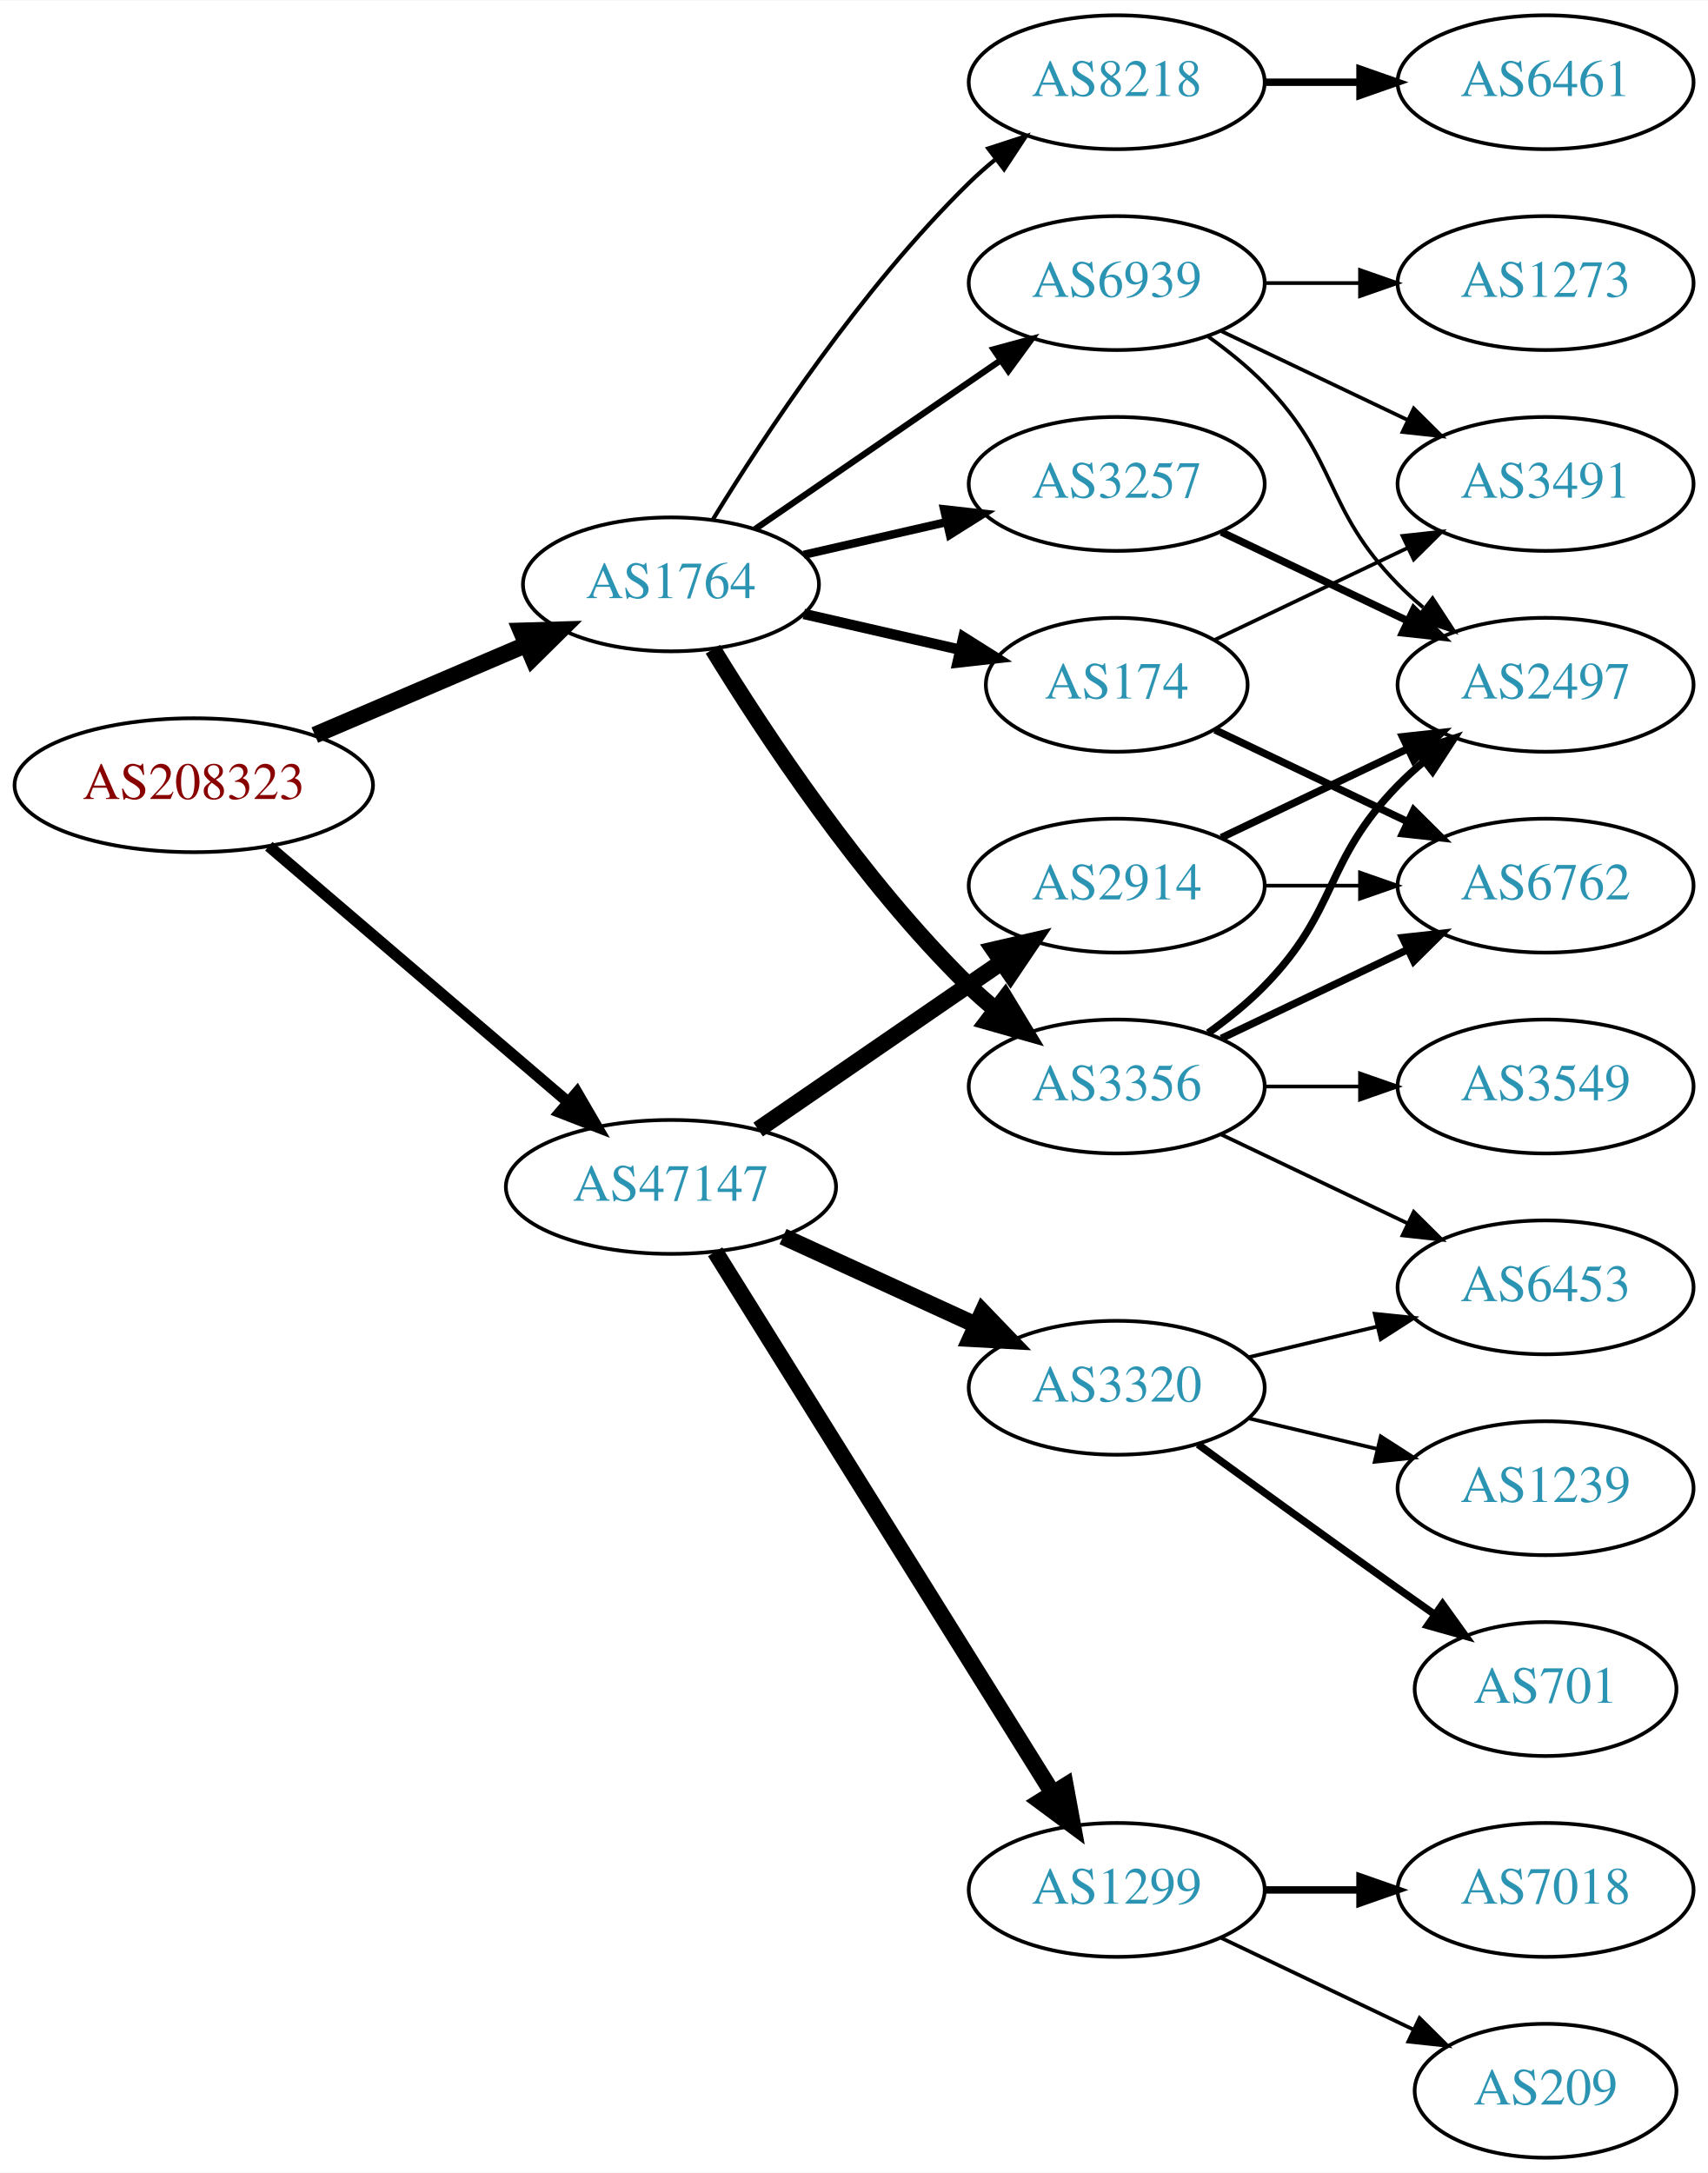
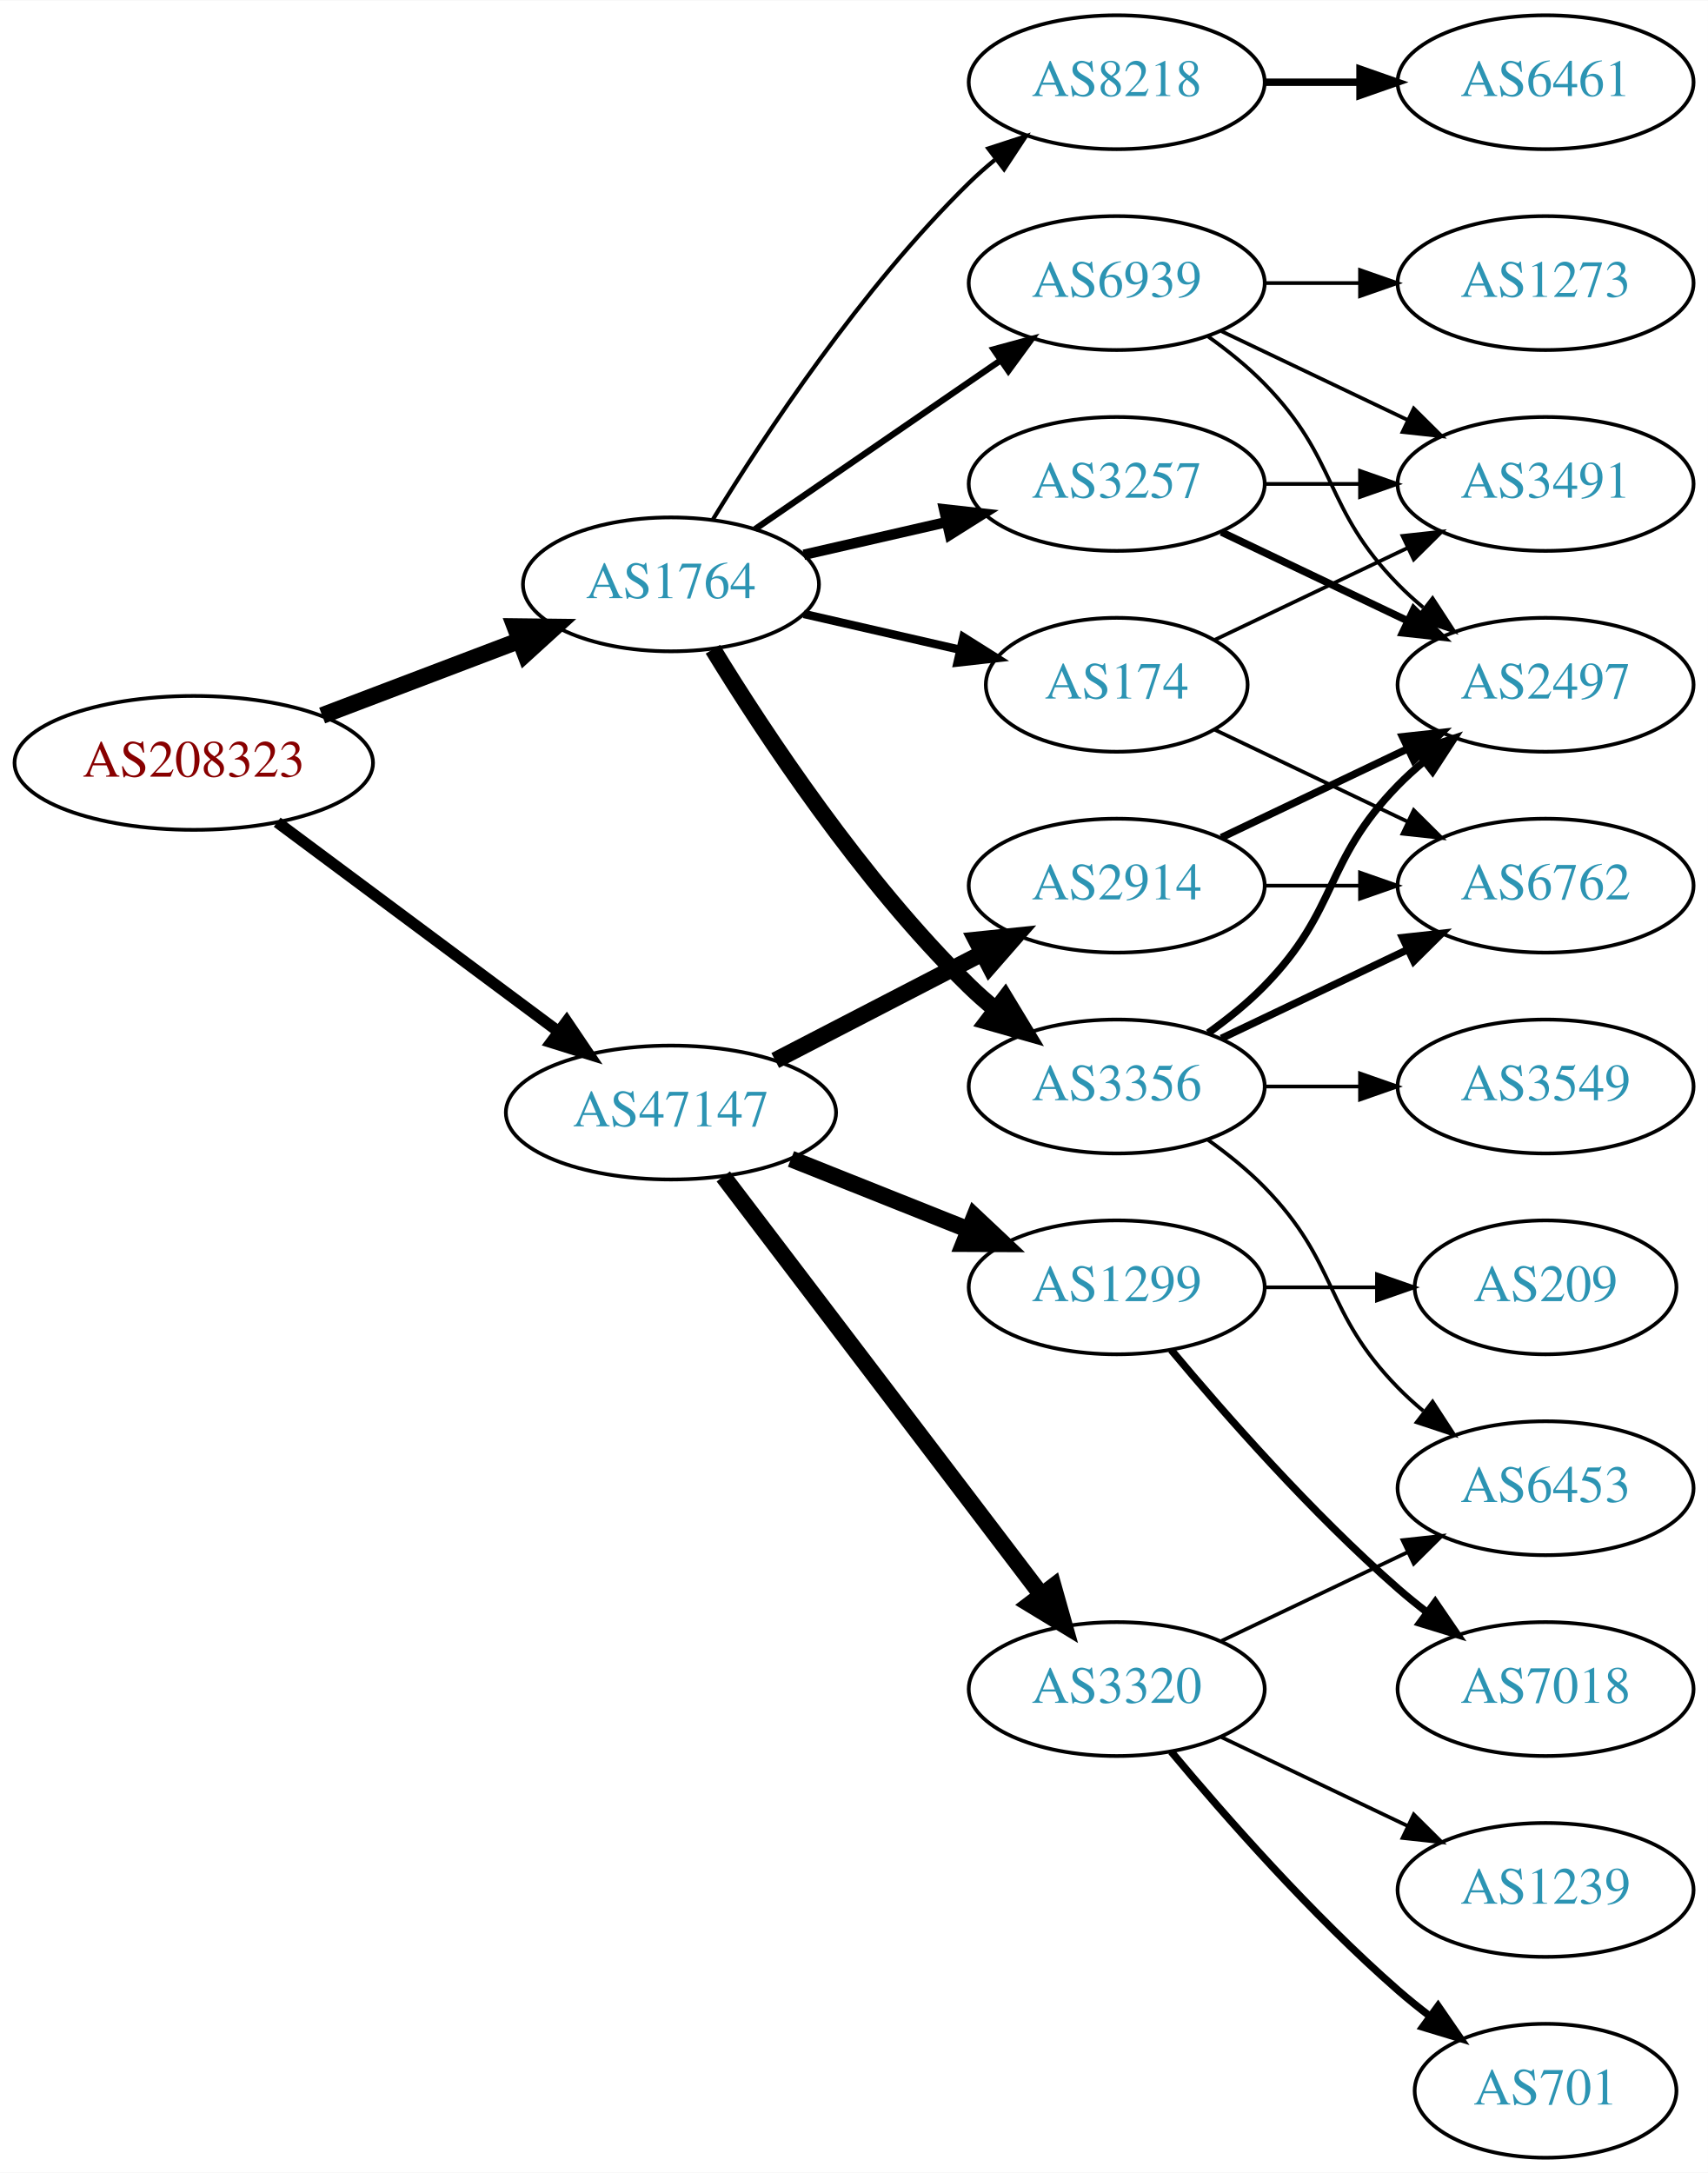
<svg xmlns="http://www.w3.org/2000/svg" xmlns:xlink="http://www.w3.org/1999/xlink" width="459pt" height="584pt" viewBox="0.00 0.00 459.17 584.00">
  <g id="graph0" class="graph" transform="scale(1 1) rotate(0) translate(4 580)">
    <polygon fill="white" stroke="none" points="-4,4 -4,-580 455.17,-580 455.17,4 -4,4" />
    <g id="node1" class="node">
      <g id="a_node1">
        <a xlink:href="/asn/208323" xlink:title="AS208323 ~ ZVR: 1254016365 [AT]">
-           <ellipse fill="#ffffff" stroke="black" cx="48.096" cy="-369" rx="48.192" ry="18" />
-           <text text-anchor="middle" x="48.096" y="-365.3" font-family="Times,serif" font-size="14.00" fill="#880000">AS208323</text>
+           <ellipse fill="#ffffff" stroke="black" cx="48.096" cy="-375" rx="48.192" ry="18" />
+           <text text-anchor="middle" x="48.096" y="-371.3" font-family="Times,serif" font-size="14.00" fill="#880000">AS208323</text>
        </a>
      </g>
    </g>
    <g id="node2" class="node">
      <g id="a_node2">
        <a xlink:href="/asn/1764" xlink:title="AS1764 ~ NEXTLAYER-AS [AT]">
          <ellipse fill="#ffffff" stroke="black" cx="176.388" cy="-423" rx="39.794" ry="18" />
          <text text-anchor="middle" x="176.388" y="-419.3" font-family="Times,serif" font-size="14.00" fill="#2c94b3">AS1764</text>
        </a>
      </g>
    </g>
    <g id="edge1" class="edge">
-       <path fill="none" stroke="black" stroke-width="4.5" d="M80.639,-382.487C97.776,-389.815 119.097,-398.931 137.172,-406.66" />
-       <polygon fill="black" stroke="black" stroke-width="4.5" points="136.089,-410.479 146.832,-410.79 139.186,-403.238 136.089,-410.479" />
+       <path fill="none" stroke="black" stroke-width="4.5" d="M82.608,-387.737C98.857,-393.913 118.492,-401.375 135.506,-407.842" />
+       <polygon fill="black" stroke="black" stroke-width="4.5" points="134.43,-411.645 145.176,-411.518 137.228,-404.284 134.43,-411.645" />
    </g>
    <g id="node3" class="node">
      <g id="a_node3">
        <a xlink:href="/asn/47147" xlink:title="AS47147 ~ ANEXIA Internetdienstleistungs GmbH [AT]">
-           <ellipse fill="#ffffff" stroke="black" cx="176.388" cy="-261" rx="44.393" ry="18" />
-           <text text-anchor="middle" x="176.388" y="-257.3" font-family="Times,serif" font-size="14.00" fill="#2c94b3">AS47147</text>
+           <ellipse fill="#ffffff" stroke="black" cx="176.388" cy="-281" rx="44.393" ry="18" />
+           <text text-anchor="middle" x="176.388" y="-277.3" font-family="Times,serif" font-size="14.00" fill="#2c94b3">AS47147</text>
        </a>
      </g>
    </g>
    <g id="edge2" class="edge">
-       <path fill="none" stroke="black" stroke-width="3.068" d="M68.277,-352.597C89.727,-334.254 124.614,-304.419 148.715,-283.809" />
-       <polygon fill="black" stroke="black" stroke-width="3.068" points="151.115,-286.363 156.44,-277.203 146.565,-281.043 151.115,-286.363" />
+       <path fill="none" stroke="black" stroke-width="3.068" d="M70.519,-359.054C91.328,-343.566 123.078,-319.934 146.192,-302.731" />
+       <polygon fill="black" stroke="black" stroke-width="3.068" points="148.348,-305.489 154.28,-296.71 144.169,-299.873 148.348,-305.489" />
    </g>
    <g id="node4" class="node">
      <g id="a_node4">
+         <a xlink:href="/asn/3257" xlink:title="AS3257 ~ GTT [DE]">
+           <ellipse fill="#ffffff" stroke="black" cx="296.23" cy="-450" rx="39.794" ry="18" />
+           <text text-anchor="middle" x="296.23" y="-446.3" font-family="Times,serif" font-size="14.00" fill="#2c94b3">AS3257</text>
+         </a>
+       </g>
+     </g>
+     <g id="edge3" class="edge">
+       <path fill="none" stroke="black" stroke-width="2.812" d="M212.107,-430.955C224.107,-433.704 237.728,-436.825 250.42,-439.733" />
+       <polygon fill="black" stroke="black" stroke-width="2.812" points="249.823,-443.187 260.352,-442.009 251.386,-436.364 249.823,-443.187" />
+     </g>
+     <g id="node5" class="node">
+       <g id="a_node5">
+         <a xlink:href="/asn/3356" xlink:title="AS3356 ~ Level 3 Parent, LLC [US]">
+           <ellipse fill="#ffffff" stroke="black" cx="296.23" cy="-288" rx="39.794" ry="18" />
+           <text text-anchor="middle" x="296.23" y="-284.3" font-family="Times,serif" font-size="14.00" fill="#2c94b3">AS3356</text>
+         </a>
+       </g>
+     </g>
+     <g id="edge4" class="edge">
+       <path fill="none" stroke="black" stroke-width="4.5" d="M187.653,-405.56C201.462,-383.009 227.651,-343.278 256.584,-315 258.724,-312.908 261.041,-310.863 263.441,-308.894" />
+       <polygon fill="black" stroke="black" stroke-width="4.5" points="266.217,-311.73 271.782,-302.536 261.442,-305.467 266.217,-311.73" />
+     </g>
+     <g id="node6" class="node">
+       <g id="a_node6">
+         <a xlink:href="/asn/174" xlink:title="AS174 ~ Cogent Communications [US]">
+           <ellipse fill="#ffffff" stroke="black" cx="296.23" cy="-396" rx="35.194" ry="18" />
+           <text text-anchor="middle" x="296.23" y="-392.3" font-family="Times,serif" font-size="14.00" fill="#2c94b3">AS174</text>
+         </a>
+       </g>
+     </g>
+     <g id="edge5" class="edge">
+       <path fill="none" stroke="black" stroke-width="2.25" d="M212.107,-415.045C225.199,-412.045 240.222,-408.604 253.862,-405.478" />
+       <polygon fill="black" stroke="black" stroke-width="2.25" points="255.004,-408.807 263.97,-403.162 253.44,-401.984 255.004,-408.807" />
+     </g>
+     <g id="node7" class="node">
+       <g id="a_node7">
        <a xlink:href="/asn/8218" xlink:title="AS8218 ~ legacy Neotelecoms [FR]">
          <ellipse fill="#ffffff" stroke="black" cx="296.23" cy="-558" rx="39.794" ry="18" />
          <text text-anchor="middle" x="296.23" y="-554.3" font-family="Times,serif" font-size="14.00" fill="#2c94b3">AS8218</text>
        </a>
      </g>
    </g>
-     <g id="edge3" class="edge">
+     <g id="edge6" class="edge">
      <path fill="none" stroke="black" stroke-width="1.125" d="M187.653,-440.44C201.462,-462.991 227.651,-502.722 256.584,-531 258.724,-533.092 261.041,-535.137 263.441,-537.106" />
      <polygon fill="black" stroke="black" stroke-width="1.125" points="261.708,-540.185 271.782,-543.464 265.951,-534.618 261.708,-540.185" />
-     </g>
-     <g id="node5" class="node">
-       <g id="a_node5">
-         <a xlink:href="/asn/174" xlink:title="AS174 ~ Cogent Communications [US]">
-           <ellipse fill="#ffffff" stroke="black" cx="296.23" cy="-396" rx="35.194" ry="18" />
-           <text text-anchor="middle" x="296.23" y="-392.3" font-family="Times,serif" font-size="14.00" fill="#2c94b3">AS174</text>
-         </a>
-       </g>
-     </g>
-     <g id="edge4" class="edge">
-       <path fill="none" stroke="black" stroke-width="2.812" d="M212.107,-415.045C225.199,-412.045 240.222,-408.604 253.862,-405.478" />
-       <polygon fill="black" stroke="black" stroke-width="2.812" points="255.004,-408.807 263.97,-403.162 253.44,-401.984 255.004,-408.807" />
-     </g>
-     <g id="node6" class="node">
-       <g id="a_node6">
-         <a xlink:href="/asn/3356" xlink:title="AS3356 ~ Level 3 Parent, LLC [US]">
-           <ellipse fill="#ffffff" stroke="black" cx="296.23" cy="-288" rx="39.794" ry="18" />
-           <text text-anchor="middle" x="296.23" y="-284.3" font-family="Times,serif" font-size="14.00" fill="#2c94b3">AS3356</text>
-         </a>
-       </g>
-     </g>
-     <g id="edge5" class="edge">
-       <path fill="none" stroke="black" stroke-width="4.5" d="M187.653,-405.56C201.462,-383.009 227.651,-343.278 256.584,-315 258.724,-312.908 261.041,-310.863 263.441,-308.894" />
-       <polygon fill="black" stroke="black" stroke-width="4.5" points="266.217,-311.73 271.782,-302.536 261.442,-305.467 266.217,-311.73" />
-     </g>
-     <g id="node7" class="node">
-       <g id="a_node7">
-         <a xlink:href="/asn/3257" xlink:title="AS3257 ~ GTT [DE]">
-           <ellipse fill="#ffffff" stroke="black" cx="296.23" cy="-450" rx="39.794" ry="18" />
-           <text text-anchor="middle" x="296.23" y="-446.3" font-family="Times,serif" font-size="14.00" fill="#2c94b3">AS3257</text>
-         </a>
-       </g>
-     </g>
-     <g id="edge6" class="edge">
-       <path fill="none" stroke="black" stroke-width="2.25" d="M212.107,-430.955C224.107,-433.704 237.728,-436.825 250.42,-439.733" />
-       <polygon fill="black" stroke="black" stroke-width="2.25" points="249.823,-443.187 260.352,-442.009 251.386,-436.364 249.823,-443.187" />
    </g>
    <g id="node8" class="node">
      <g id="a_node8">
        <a xlink:href="/asn/6939" xlink:title="AS6939 ~ Hurricane Electric LLC [US]">
          <ellipse fill="#ffffff" stroke="black" cx="296.23" cy="-504" rx="39.794" ry="18" />
          <text text-anchor="middle" x="296.23" y="-500.3" font-family="Times,serif" font-size="14.00" fill="#2c94b3">AS6939</text>
        </a>
      </g>
    </g>
    <g id="edge7" class="edge">
      <path fill="none" stroke="black" stroke-width="1.688" d="M199.002,-437.857C217.49,-450.565 244.304,-468.995 264.934,-483.175" />
      <polygon fill="black" stroke="black" stroke-width="1.688" points="263.13,-486.183 273.354,-488.963 267.096,-480.414 263.13,-486.183" />
    </g>
    <g id="node15" class="node">
      <g id="a_node15">
        <a xlink:href="/asn/2914" xlink:title="AS2914 ~ NTT America, Inc. [US]">
          <ellipse fill="#ffffff" stroke="black" cx="296.23" cy="-342" rx="39.794" ry="18" />
          <text text-anchor="middle" x="296.23" y="-338.3" font-family="Times,serif" font-size="14.00" fill="#2c94b3">AS2914</text>
        </a>
      </g>
    </g>
-     <g id="edge16" class="edge">
-       <path fill="none" stroke="black" stroke-width="4.5" d="M199.83,-276.426C218.412,-289.198 244.972,-307.455 265.352,-321.463" />
-       <polygon fill="black" stroke="black" stroke-width="4.5" points="263.195,-324.758 273.666,-327.178 267.656,-318.269 263.195,-324.758" />
+     <g id="edge17" class="edge">
+       <path fill="none" stroke="black" stroke-width="4.5" d="M204.423,-294.995C220.972,-303.561 242.324,-314.614 260.165,-323.849" />
+       <polygon fill="black" stroke="black" stroke-width="4.5" points="258.44,-327.39 269.131,-328.49 262.06,-320.396 258.44,-327.39" />
    </g>
    <g id="node16" class="node">
      <g id="a_node16">
-         <a xlink:href="/asn/1299" xlink:title="AS1299 ~ Telia Carrier [EU]">
-           <ellipse fill="#ffffff" stroke="black" cx="296.23" cy="-72" rx="39.794" ry="18" />
-           <text text-anchor="middle" x="296.23" y="-68.3" font-family="Times,serif" font-size="14.00" fill="#2c94b3">AS1299</text>
-         </a>
-       </g>
-     </g>
-     <g id="edge17" class="edge">
-       <path fill="none" stroke="black" stroke-width="4.5" d="M188.263,-243.558C209.046,-210.225 254.507,-137.314 278.935,-98.134" />
-       <polygon fill="black" stroke="black" stroke-width="4.5" points="282.432,-99.969 284.381,-89.4 275.749,-95.802 282.432,-99.969" />
+         <a xlink:href="/asn/3320" xlink:title="AS3320 ~ DTAG [DE]">
+           <ellipse fill="#ffffff" stroke="black" cx="296.23" cy="-126" rx="39.794" ry="18" />
+           <text text-anchor="middle" x="296.23" y="-122.3" font-family="Times,serif" font-size="14.00" fill="#2c94b3">AS3320</text>
+         </a>
+       </g>
+     </g>
+     <g id="edge18" class="edge">
+       <path fill="none" stroke="black" stroke-width="4.5" d="M190.449,-263.82C211.154,-236.586 251.632,-183.346 275.766,-151.601" />
+       <polygon fill="black" stroke="black" stroke-width="4.5" points="279.192,-153.601 282.11,-143.257 272.923,-148.834 279.192,-153.601" />
    </g>
    <g id="node17" class="node">
      <g id="a_node17">
-         <a xlink:href="/asn/3320" xlink:title="AS3320 ~ DTAG [DE]">
-           <ellipse fill="#ffffff" stroke="black" cx="296.23" cy="-207" rx="39.794" ry="18" />
-           <text text-anchor="middle" x="296.23" y="-203.3" font-family="Times,serif" font-size="14.00" fill="#2c94b3">AS3320</text>
-         </a>
-       </g>
-     </g>
-     <g id="edge18" class="edge">
-       <path fill="none" stroke="black" stroke-width="4.5" d="M206.517,-247.652C222.128,-240.498 241.526,-231.609 258.198,-223.97" />
-       <polygon fill="black" stroke="black" stroke-width="4.5" points="260.199,-227.384 267.65,-219.638 256.919,-220.225 260.199,-227.384" />
+         <a xlink:href="/asn/1299" xlink:title="AS1299 ~ Telia Carrier [EU]">
+           <ellipse fill="#ffffff" stroke="black" cx="296.23" cy="-234" rx="39.794" ry="18" />
+           <text text-anchor="middle" x="296.23" y="-230.3" font-family="Times,serif" font-size="14.00" fill="#2c94b3">AS1299</text>
+         </a>
+       </g>
+     </g>
+     <g id="edge19" class="edge">
+       <path fill="none" stroke="black" stroke-width="4.5" d="M208.658,-268.528C223.339,-262.673 240.983,-255.636 256.501,-249.447" />
+       <polygon fill="black" stroke="black" stroke-width="4.5" points="258.013,-253.083 265.842,-245.721 255.095,-245.768 258.013,-253.083" />
    </g>
    <g id="node9" class="node">
      <g id="a_node9">
-         <a xlink:href="/asn/6461" xlink:title="AS6461 ~ ZAYO-6461 [US]">
-           <ellipse fill="#ffffff" stroke="black" cx="411.523" cy="-558" rx="39.794" ry="18" />
-           <text text-anchor="middle" x="411.523" y="-554.3" font-family="Times,serif" font-size="14.00" fill="#2c94b3">AS6461</text>
+         <a xlink:href="/asn/3491" xlink:title="AS3491 ~ PCCW Global, Inc. [US]">
+           <ellipse fill="#ffffff" stroke="black" cx="411.523" cy="-450" rx="39.794" ry="18" />
+           <text text-anchor="middle" x="411.523" y="-446.3" font-family="Times,serif" font-size="14.00" fill="#2c94b3">AS3491</text>
        </a>
      </g>
    </g>
    <g id="edge8" class="edge">
-       <path fill="none" stroke="black" stroke-width="2" d="M335.902,-558C344.105,-558 352.869,-558 361.401,-558" />
-       <polygon fill="black" stroke="black" stroke-width="2" points="361.641,-561.5 371.641,-558 361.641,-554.5 361.641,-561.5" />
+       <path fill="none" stroke="black" d="M335.902,-450C344.105,-450 352.869,-450 361.401,-450" />
+       <polygon fill="black" stroke="black" points="361.641,-453.5 371.641,-450 361.641,-446.5 361.641,-453.5" />
+     </g>
+     <g id="node10" class="node">
+       <g id="a_node10">
+         <a xlink:href="/asn/2497" xlink:title="AS2497 ~ Internet Initiative Japan Inc. [JP]">
+           <ellipse fill="#ffffff" stroke="black" cx="411.523" cy="-396" rx="39.794" ry="18" />
+           <text text-anchor="middle" x="411.523" y="-392.3" font-family="Times,serif" font-size="14.00" fill="#2c94b3">AS2497</text>
+         </a>
+       </g>
+     </g>
+     <g id="edge9" class="edge">
+       <path fill="none" stroke="black" stroke-width="2" d="M324.367,-437.066C339.361,-429.919 358.182,-420.948 374.405,-413.215" />
+       <polygon fill="black" stroke="black" stroke-width="2" points="376.087,-416.291 383.608,-408.829 373.075,-409.972 376.087,-416.291" />
+     </g>
+     <g id="edge12" class="edge">
+       <path fill="none" stroke="black" stroke-width="2" d="M320.824,-302.389C326.08,-306.148 331.412,-310.437 335.877,-315 356.049,-335.617 351.704,-348.383 371.877,-369 373.969,-371.139 376.253,-373.218 378.63,-375.21" />
+       <polygon fill="black" stroke="black" stroke-width="2" points="376.873,-378.275 386.929,-381.611 381.148,-372.732 376.873,-378.275" />
    </g>
    <g id="node11" class="node">
      <g id="a_node11">
        <a xlink:href="/asn/6762" xlink:title="AS6762 ~ TELECOM ITALIA SPARKLE S.p.A. [IT]">
          <ellipse fill="#ffffff" stroke="black" cx="411.523" cy="-342" rx="39.794" ry="18" />
          <text text-anchor="middle" x="411.523" y="-338.3" font-family="Times,serif" font-size="14.00" fill="#2c94b3">AS6762</text>
        </a>
      </g>
    </g>
-     <g id="edge15" class="edge">
-       <path fill="none" stroke="black" stroke-width="2" d="M322.655,-383.881C337.958,-376.587 357.681,-367.186 374.563,-359.14" />
-       <polygon fill="black" stroke="black" stroke-width="2" points="376.082,-362.293 383.604,-354.831 373.071,-355.974 376.082,-362.293" />
-     </g>
-     <g id="node14" class="node">
-       <g id="a_node14">
-         <a xlink:href="/asn/3491" xlink:title="AS3491 ~ PCCW Global, Inc. [US]">
-           <ellipse fill="#ffffff" stroke="black" cx="411.523" cy="-450" rx="39.794" ry="18" />
-           <text text-anchor="middle" x="411.523" y="-446.3" font-family="Times,serif" font-size="14.00" fill="#2c94b3">AS3491</text>
-         </a>
-       </g>
+     <g id="edge10" class="edge">
+       <path fill="none" stroke="black" stroke-width="2" d="M324.367,-300.934C339.361,-308.081 358.182,-317.052 374.405,-324.785" />
+       <polygon fill="black" stroke="black" stroke-width="2" points="373.075,-328.028 383.608,-329.171 376.087,-321.709 373.075,-328.028" />
+     </g>
+     <g id="node12" class="node">
+       <g id="a_node12">
+         <a xlink:href="/asn/3549" xlink:title="AS3549 ~ Level 3 Parent, LLC [US]">
+           <ellipse fill="#ffffff" stroke="black" cx="411.523" cy="-288" rx="39.794" ry="18" />
+           <text text-anchor="middle" x="411.523" y="-284.3" font-family="Times,serif" font-size="14.00" fill="#2c94b3">AS3549</text>
+         </a>
+       </g>
+     </g>
+     <g id="edge11" class="edge">
+       <path fill="none" stroke="black" d="M335.902,-288C344.105,-288 352.869,-288 361.401,-288" />
+       <polygon fill="black" stroke="black" points="361.641,-291.5 371.641,-288 361.641,-284.5 361.641,-291.5" />
+     </g>
+     <g id="node13" class="node">
+       <g id="a_node13">
+         <a xlink:href="/asn/6453" xlink:title="AS6453 ~ TATA COMMUNICATIONS (AMERICA) INC [US]">
+           <ellipse fill="#ffffff" stroke="black" cx="411.523" cy="-180" rx="39.794" ry="18" />
+           <text text-anchor="middle" x="411.523" y="-176.3" font-family="Times,serif" font-size="14.00" fill="#2c94b3">AS6453</text>
+         </a>
+       </g>
+     </g>
+     <g id="edge13" class="edge">
+       <path fill="none" stroke="black" d="M320.824,-273.611C326.08,-269.852 331.412,-265.563 335.877,-261 356.049,-240.383 351.704,-227.617 371.877,-207 373.969,-204.861 376.253,-202.782 378.63,-200.79" />
+       <polygon fill="black" stroke="black" points="381.148,-203.268 386.929,-194.389 376.873,-197.725 381.148,-203.268" />
    </g>
    <g id="edge14" class="edge">
      <path fill="none" stroke="black" d="M322.655,-408.119C337.958,-415.413 357.681,-424.814 374.563,-432.86" />
      <polygon fill="black" stroke="black" points="373.071,-436.026 383.604,-437.169 376.082,-429.707 373.071,-436.026" />
    </g>
-     <g id="node10" class="node">
-       <g id="a_node10">
-         <a xlink:href="/asn/6453" xlink:title="AS6453 ~ TATA COMMUNICATIONS (AMERICA) INC [US]">
-           <ellipse fill="#ffffff" stroke="black" cx="411.523" cy="-234" rx="39.794" ry="18" />
-           <text text-anchor="middle" x="411.523" y="-230.3" font-family="Times,serif" font-size="14.00" fill="#2c94b3">AS6453</text>
-         </a>
-       </g>
-     </g>
-     <g id="edge9" class="edge">
-       <path fill="none" stroke="black" d="M324.367,-275.066C339.361,-267.919 358.182,-258.948 374.405,-251.215" />
-       <polygon fill="black" stroke="black" points="376.087,-254.291 383.608,-246.829 373.075,-247.972 376.087,-254.291" />
-     </g>
-     <g id="edge10" class="edge">
-       <path fill="none" stroke="black" stroke-width="2" d="M324.367,-300.934C339.361,-308.081 358.182,-317.052 374.405,-324.785" />
-       <polygon fill="black" stroke="black" stroke-width="2" points="373.075,-328.028 383.608,-329.171 376.087,-321.709 373.075,-328.028" />
-     </g>
-     <g id="node12" class="node">
-       <g id="a_node12">
-         <a xlink:href="/asn/2497" xlink:title="AS2497 ~ Internet Initiative Japan Inc. [JP]">
-           <ellipse fill="#ffffff" stroke="black" cx="411.523" cy="-396" rx="39.794" ry="18" />
-           <text text-anchor="middle" x="411.523" y="-392.3" font-family="Times,serif" font-size="14.00" fill="#2c94b3">AS2497</text>
-         </a>
-       </g>
-     </g>
-     <g id="edge11" class="edge">
-       <path fill="none" stroke="black" stroke-width="2" d="M320.824,-302.389C326.08,-306.148 331.412,-310.437 335.877,-315 356.049,-335.617 351.704,-348.383 371.877,-369 373.969,-371.139 376.253,-373.218 378.63,-375.21" />
-       <polygon fill="black" stroke="black" stroke-width="2" points="376.873,-378.275 386.929,-381.611 381.148,-372.732 376.873,-378.275" />
-     </g>
-     <g id="node13" class="node">
-       <g id="a_node13">
-         <a xlink:href="/asn/3549" xlink:title="AS3549 ~ Level 3 Parent, LLC [US]">
-           <ellipse fill="#ffffff" stroke="black" cx="411.523" cy="-288" rx="39.794" ry="18" />
-           <text text-anchor="middle" x="411.523" y="-284.3" font-family="Times,serif" font-size="14.00" fill="#2c94b3">AS3549</text>
-         </a>
-       </g>
-     </g>
-     <g id="edge12" class="edge">
-       <path fill="none" stroke="black" d="M335.902,-288C344.105,-288 352.869,-288 361.401,-288" />
-       <polygon fill="black" stroke="black" points="361.641,-291.5 371.641,-288 361.641,-284.5 361.641,-291.5" />
-     </g>
-     <g id="edge13" class="edge">
-       <path fill="none" stroke="black" stroke-width="2" d="M324.367,-437.066C339.361,-429.919 358.182,-420.948 374.405,-413.215" />
-       <polygon fill="black" stroke="black" stroke-width="2" points="376.087,-416.291 383.608,-408.829 373.075,-409.972 376.087,-416.291" />
+     <g id="edge15" class="edge">
+       <path fill="none" stroke="black" d="M322.655,-383.881C337.958,-376.587 357.681,-367.186 374.563,-359.14" />
+       <polygon fill="black" stroke="black" points="376.082,-362.293 383.604,-354.831 373.071,-355.974 376.082,-362.293" />
+     </g>
+     <g id="node14" class="node">
+       <g id="a_node14">
+         <a xlink:href="/asn/6461" xlink:title="AS6461 ~ Zayo Bandwidth [US]">
+           <ellipse fill="#ffffff" stroke="black" cx="411.523" cy="-558" rx="39.794" ry="18" />
+           <text text-anchor="middle" x="411.523" y="-554.3" font-family="Times,serif" font-size="14.00" fill="#2c94b3">AS6461</text>
+         </a>
+       </g>
+     </g>
+     <g id="edge16" class="edge">
+       <path fill="none" stroke="black" stroke-width="2" d="M335.902,-558C344.105,-558 352.869,-558 361.401,-558" />
+       <polygon fill="black" stroke="black" stroke-width="2" points="361.641,-561.5 371.641,-558 361.641,-554.5 361.641,-561.5" />
+     </g>
+     <g id="edge27" class="edge">
+       <path fill="none" stroke="black" d="M324.367,-491.066C339.361,-483.919 358.182,-474.948 374.405,-467.215" />
+       <polygon fill="black" stroke="black" points="376.087,-470.291 383.608,-462.829 373.075,-463.972 376.087,-470.291" />
    </g>
    <g id="edge28" class="edge">
      <path fill="none" stroke="black" d="M320.824,-489.611C326.08,-485.852 331.412,-481.563 335.877,-477 356.049,-456.383 351.704,-443.617 371.877,-423 373.969,-420.861 376.253,-418.782 378.63,-416.79" />
      <polygon fill="black" stroke="black" points="381.148,-419.268 386.929,-410.389 376.873,-413.725 381.148,-419.268" />
-     </g>
-     <g id="edge27" class="edge">
-       <path fill="none" stroke="black" d="M324.367,-491.066C339.361,-483.919 358.182,-474.948 374.405,-467.215" />
-       <polygon fill="black" stroke="black" points="376.087,-470.291 383.608,-462.829 373.075,-463.972 376.087,-470.291" />
    </g>
    <g id="node22" class="node">
      <g id="a_node22">
        <a xlink:href="/asn/1273" xlink:title="AS1273 ~ Vodafone Group PLC [EU]">
          <ellipse fill="#ffffff" stroke="black" cx="411.523" cy="-504" rx="39.794" ry="18" />
          <text text-anchor="middle" x="411.523" y="-500.3" font-family="Times,serif" font-size="14.00" fill="#2c94b3">AS1273</text>
        </a>
      </g>
    </g>
-     <g id="edge26" class="edge">
+     <g id="edge29" class="edge">
      <path fill="none" stroke="black" d="M335.902,-504C344.105,-504 352.869,-504 361.401,-504" />
      <polygon fill="black" stroke="black" points="361.641,-507.5 371.641,-504 361.641,-500.5 361.641,-507.5" />
+     </g>
+     <g id="edge21" class="edge">
+       <path fill="none" stroke="black" stroke-width="2" d="M324.367,-354.934C339.361,-362.081 358.182,-371.052 374.405,-378.785" />
+       <polygon fill="black" stroke="black" stroke-width="2" points="373.075,-382.028 383.608,-383.171 376.087,-375.709 373.075,-382.028" />
    </g>
    <g id="edge20" class="edge">
      <path fill="none" stroke="black" d="M335.902,-342C344.105,-342 352.869,-342 361.401,-342" />
      <polygon fill="black" stroke="black" points="361.641,-345.5 371.641,-342 361.641,-338.5 361.641,-345.5" />
    </g>
-     <g id="edge19" class="edge">
-       <path fill="none" stroke="black" stroke-width="2" d="M324.367,-354.934C339.361,-362.081 358.182,-371.052 374.405,-378.785" />
-       <polygon fill="black" stroke="black" stroke-width="2" points="373.075,-382.028 383.608,-383.171 376.087,-375.709 373.075,-382.028" />
+     <g id="edge24" class="edge">
+       <path fill="none" stroke="black" d="M324.367,-138.934C339.361,-146.081 358.182,-155.052 374.405,-162.785" />
+       <polygon fill="black" stroke="black" points="373.075,-166.028 383.608,-167.171 376.087,-159.709 373.075,-166.028" />
    </g>
    <g id="node18" class="node">
      <g id="a_node18">
-         <a xlink:href="/asn/7018" xlink:title="AS7018 ~ AT&amp;T Services, Inc. [US]">
+         <a xlink:href="/asn/1239" xlink:title="AS1239 ~ Sprint [US]">
          <ellipse fill="#ffffff" stroke="black" cx="411.523" cy="-72" rx="39.794" ry="18" />
-           <text text-anchor="middle" x="411.523" y="-68.3" font-family="Times,serif" font-size="14.00" fill="#2c94b3">AS7018</text>
-         </a>
-       </g>
-     </g>
-     <g id="edge21" class="edge">
-       <path fill="none" stroke="black" stroke-width="2" d="M335.902,-72C344.105,-72 352.869,-72 361.401,-72" />
-       <polygon fill="black" stroke="black" stroke-width="2" points="361.641,-75.5 371.641,-72 361.641,-68.5 361.641,-75.5" />
+           <text text-anchor="middle" x="411.523" y="-68.3" font-family="Times,serif" font-size="14.00" fill="#2c94b3">AS1239</text>
+         </a>
+       </g>
+     </g>
+     <g id="edge22" class="edge">
+       <path fill="none" stroke="black" d="M324.367,-113.066C339.361,-105.919 358.182,-96.948 374.405,-89.215" />
+       <polygon fill="black" stroke="black" points="376.087,-92.291 383.608,-84.829 373.075,-85.972 376.087,-92.291" />
    </g>
    <g id="node19" class="node">
      <g id="a_node19">
-         <a xlink:href="/asn/209" xlink:title="AS209 ~ CenturyLink Communications, LLC [US]">
+         <a xlink:href="/asn/701" xlink:title="AS701 ~ UUNET [US]">
          <ellipse fill="#ffffff" stroke="black" cx="411.523" cy="-18" rx="35.194" ry="18" />
-           <text text-anchor="middle" x="411.523" y="-14.3" font-family="Times,serif" font-size="14.00" fill="#2c94b3">AS209</text>
-         </a>
-       </g>
-     </g>
-     <g id="edge22" class="edge">
-       <path fill="none" stroke="black" d="M324.367,-59.066C339.798,-51.71 359.284,-42.423 375.819,-34.541" />
-       <polygon fill="black" stroke="black" points="377.64,-37.551 385.161,-30.089 374.628,-31.232 377.64,-37.551" />
-     </g>
-     <g id="edge25" class="edge">
-       <path fill="none" stroke="black" d="M331.837,-215.248C342.709,-217.838 354.863,-220.735 366.305,-223.462" />
-       <polygon fill="black" stroke="black" points="365.589,-226.889 376.128,-225.803 367.212,-220.08 365.589,-226.889" />
+           <text text-anchor="middle" x="411.523" y="-14.3" font-family="Times,serif" font-size="14.00" fill="#2c94b3">AS701</text>
+         </a>
+       </g>
+     </g>
+     <g id="edge23" class="edge">
+       <path fill="none" stroke="black" stroke-width="2" d="M310.86,-109.183C325.143,-92.071 348.689,-65.255 371.877,-45 374.546,-42.668 377.419,-40.352 380.35,-38.114" />
+       <polygon fill="black" stroke="black" stroke-width="2" points="382.627,-40.784 388.641,-32.061 378.5,-35.13 382.627,-40.784" />
    </g>
    <g id="node20" class="node">
      <g id="a_node20">
-         <a xlink:href="/asn/1239" xlink:title="AS1239 ~ Sprint [US]">
-           <ellipse fill="#ffffff" stroke="black" cx="411.523" cy="-180" rx="39.794" ry="18" />
-           <text text-anchor="middle" x="411.523" y="-176.3" font-family="Times,serif" font-size="14.00" fill="#2c94b3">AS1239</text>
-         </a>
-       </g>
-     </g>
-     <g id="edge23" class="edge">
-       <path fill="none" stroke="black" d="M331.837,-198.752C342.709,-196.162 354.863,-193.265 366.305,-190.538" />
-       <polygon fill="black" stroke="black" points="367.212,-193.92 376.128,-188.197 365.589,-187.111 367.212,-193.92" />
+         <a xlink:href="/asn/7018" xlink:title="AS7018 ~ AT&amp;T Services, Inc. [US]">
+           <ellipse fill="#ffffff" stroke="black" cx="411.523" cy="-126" rx="39.794" ry="18" />
+           <text text-anchor="middle" x="411.523" y="-122.3" font-family="Times,serif" font-size="14.00" fill="#2c94b3">AS7018</text>
+         </a>
+       </g>
+     </g>
+     <g id="edge25" class="edge">
+       <path fill="none" stroke="black" stroke-width="2" d="M310.86,-217.183C325.143,-200.071 348.689,-173.255 371.877,-153 374.342,-150.846 376.981,-148.706 379.678,-146.628" />
+       <polygon fill="black" stroke="black" stroke-width="2" points="381.851,-149.375 387.832,-140.63 377.703,-143.736 381.851,-149.375" />
    </g>
    <g id="node21" class="node">
      <g id="a_node21">
-         <a xlink:href="/asn/701" xlink:title="AS701 ~ UUNET [US]">
-           <ellipse fill="#ffffff" stroke="black" cx="411.523" cy="-126" rx="35.194" ry="18" />
-           <text text-anchor="middle" x="411.523" y="-122.3" font-family="Times,serif" font-size="14.00" fill="#2c94b3">AS701</text>
-         </a>
-       </g>
-     </g>
-     <g id="edge24" class="edge">
-       <path fill="none" stroke="black" stroke-width="2" d="M318.078,-191.778C333.012,-180.909 353.626,-165.975 371.877,-153 375.087,-150.718 378.456,-148.339 381.811,-145.982" />
-       <polygon fill="black" stroke="black" stroke-width="2" points="383.839,-148.834 390.021,-140.23 379.823,-143.101 383.839,-148.834" />
+         <a xlink:href="/asn/209" xlink:title="AS209 ~ CenturyLink Communications, LLC [US]">
+           <ellipse fill="#ffffff" stroke="black" cx="411.523" cy="-234" rx="35.194" ry="18" />
+           <text text-anchor="middle" x="411.523" y="-230.3" font-family="Times,serif" font-size="14.00" fill="#2c94b3">AS209</text>
+         </a>
+       </g>
+     </g>
+     <g id="edge26" class="edge">
+       <path fill="none" stroke="black" d="M335.902,-234C345.608,-234 356.098,-234 366.061,-234" />
+       <polygon fill="black" stroke="black" points="366.198,-237.5 376.198,-234 366.198,-230.5 366.198,-237.5" />
    </g>
  </g>
</svg>
